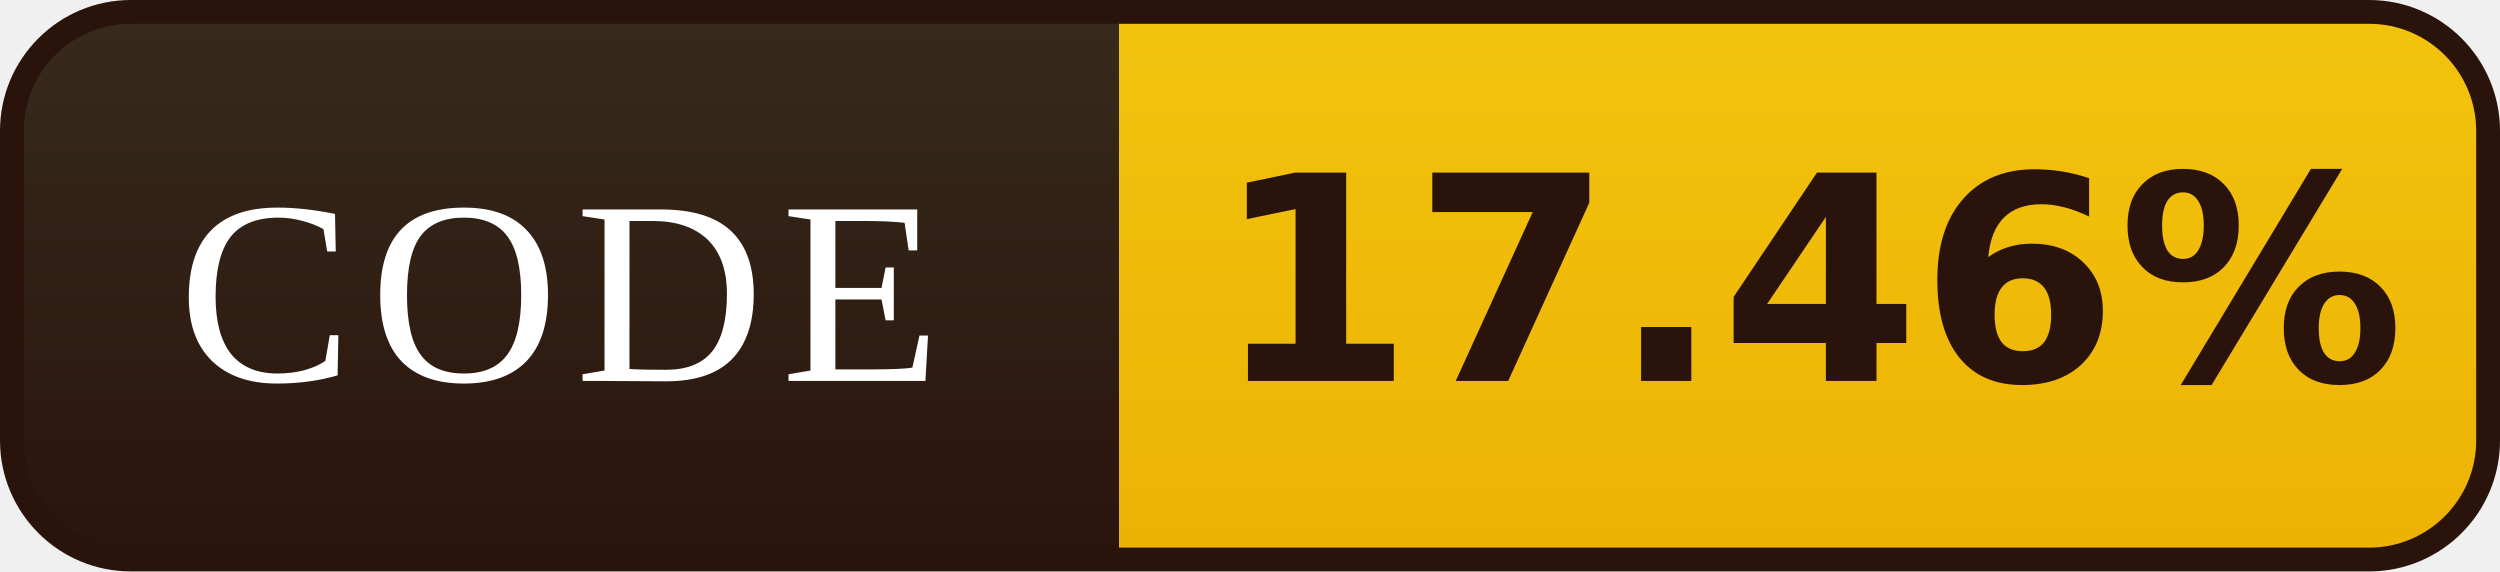
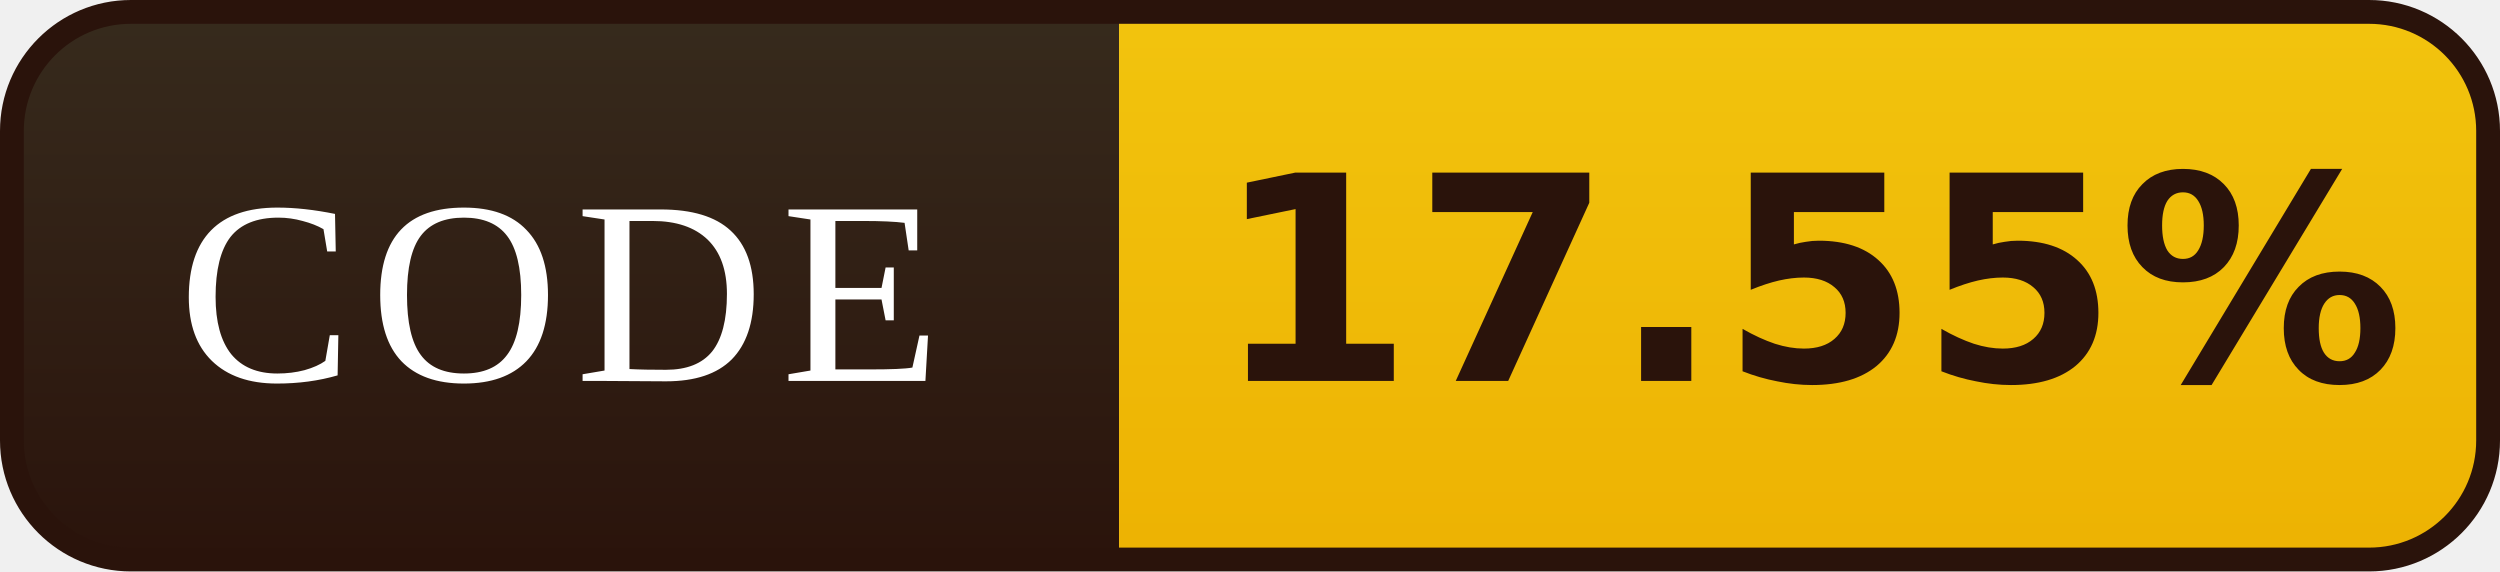
- <svg xmlns="http://www.w3.org/2000/svg" width="105" height="24" viewBox="0 0 105 24" role="img" aria-label="CODE: 17.46%">
+ <svg xmlns="http://www.w3.org/2000/svg" width="105" height="24" viewBox="0 0 105 24" role="img" aria-label="CODE: 17.55%">
  <defs>
    <linearGradient id="l" x1="0" y1="0" x2="0" y2="1">
      <stop offset="0" stop-color="#372B1D" />
      <stop offset="1" stop-color="#2A130B" />
    </linearGradient>
    <linearGradient id="v" x1="0" y1="0" x2="0" y2="1">
      <stop offset="0" stop-color="#F2C40E" />
      <stop offset="1" stop-color="#EDB202" />
    </linearGradient>
    <clipPath id="r">
      <rect x="0.5" y="0.5" width="104" height="23" rx="5" />
    </clipPath>
  </defs>
  <g clip-path="url(#r)">
    <rect width="47" height="24" fill="url(#l)" />
    <rect x="47" width="58" height="24" fill="url(#v)" />
  </g>
  <rect x="0.5" y="0.5" width="104" height="23" rx="5" fill="none" stroke="#2A130B" />
  <g font-family="Georgia,'Times New Roman',serif" font-size="11" letter-spacing="0.7" fill="#FFFFFF" text-anchor="middle">
    <text x="23.5" y="16">CODE</text>
  </g>
  <g font-family="Verdana,'DejaVu Sans',sans-serif" font-size="12" font-weight="bold" fill="#2A130B" text-anchor="middle">
-     <text x="76.0" y="16">17.46%</text>
+     <text x="76.0" y="16">17.55%</text>
  </g>
</svg>
